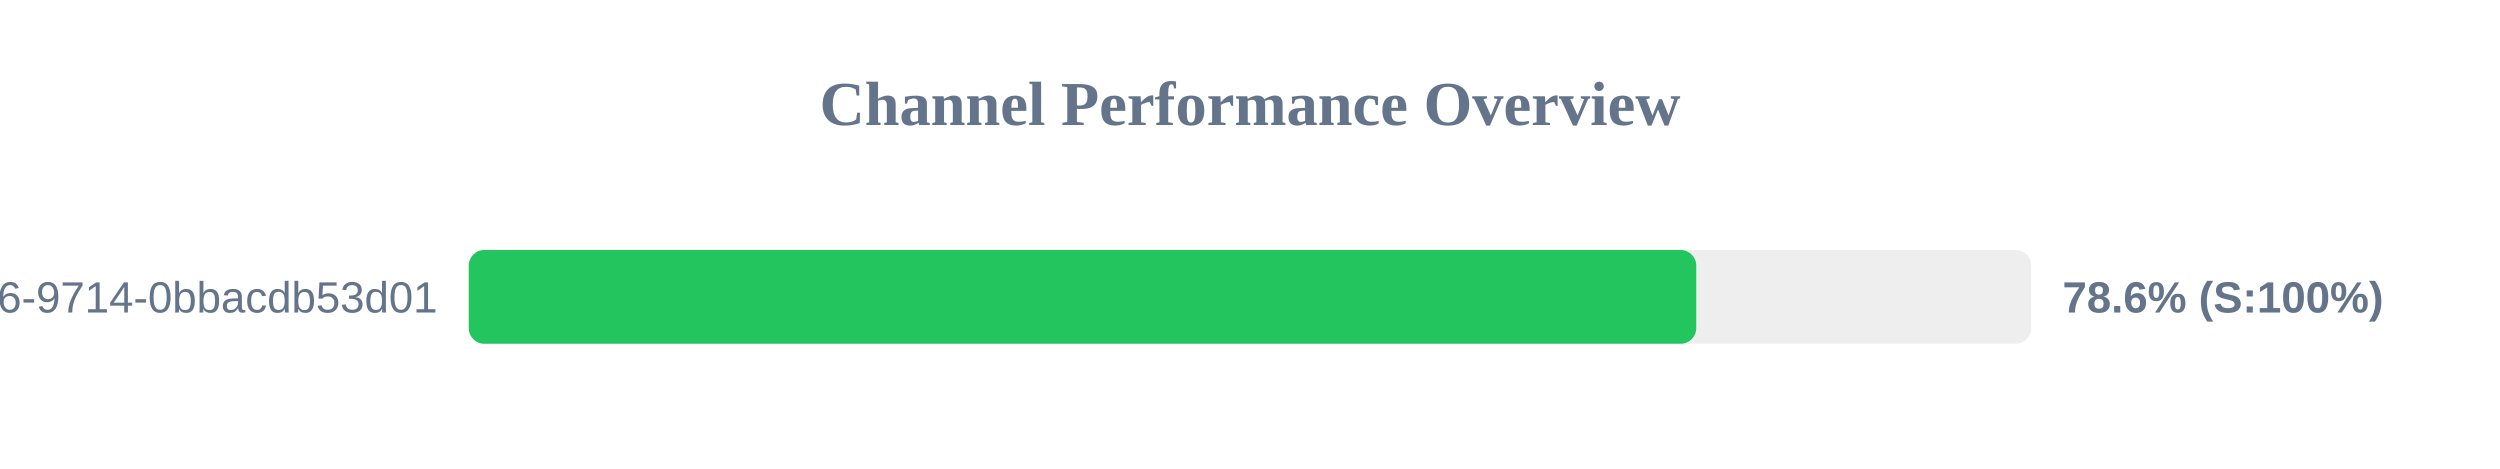
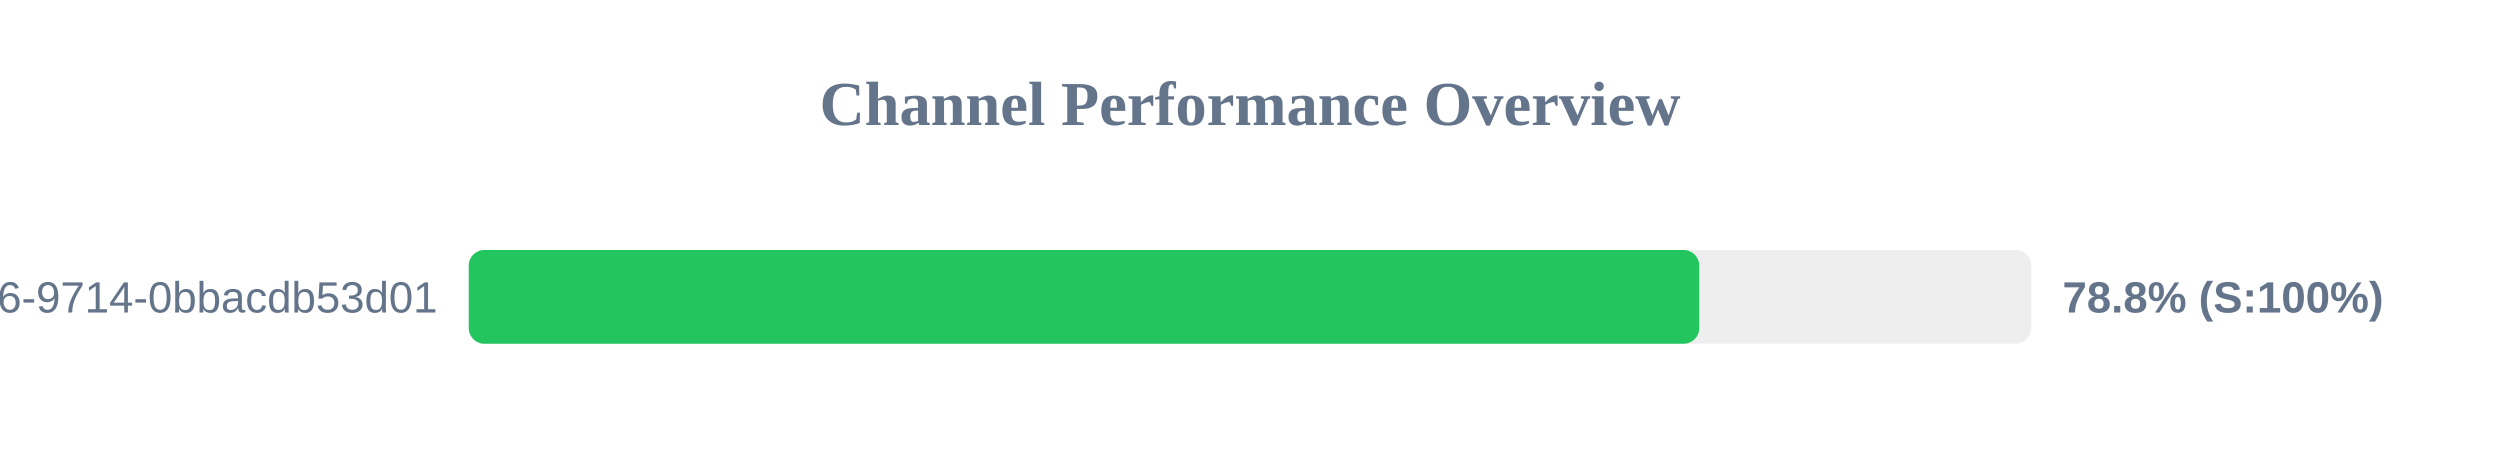
<svg xmlns="http://www.w3.org/2000/svg" width="800" height="150" version="1.1">
  <style>
        .row { font: 14px Arial; fill: #64748b; }
        .score { font: bold 14px Arial; fill: #64748b; }
    </style>
  <text x="400" y="40" text-anchor="middle" font-size="20px" font-weight="bold" fill="#64748b">Channel Performance Overview</text>
  <rect x="150" y="80" width="500" height="30" fill="#eee" rx="5" />
-   <rect x="150" y="80" width="392.8" height="30" fill="#22c55e" rx="5" />
+   <rect x="150" y="80" width="393.75" height="30" fill="#22c55e" rx="5" />
  <text x="140" y="100" text-anchor="end" class="row">?uuid=23125f6e-ec56-4c26-9714-0bbacdb53d01</text>
-   <text x="660" y="100" text-anchor="start" class="score">78.6% (S:100%)</text>
+   <text x="660" y="100" text-anchor="start" class="score">78.8% (S:100%)</text>
</svg>
